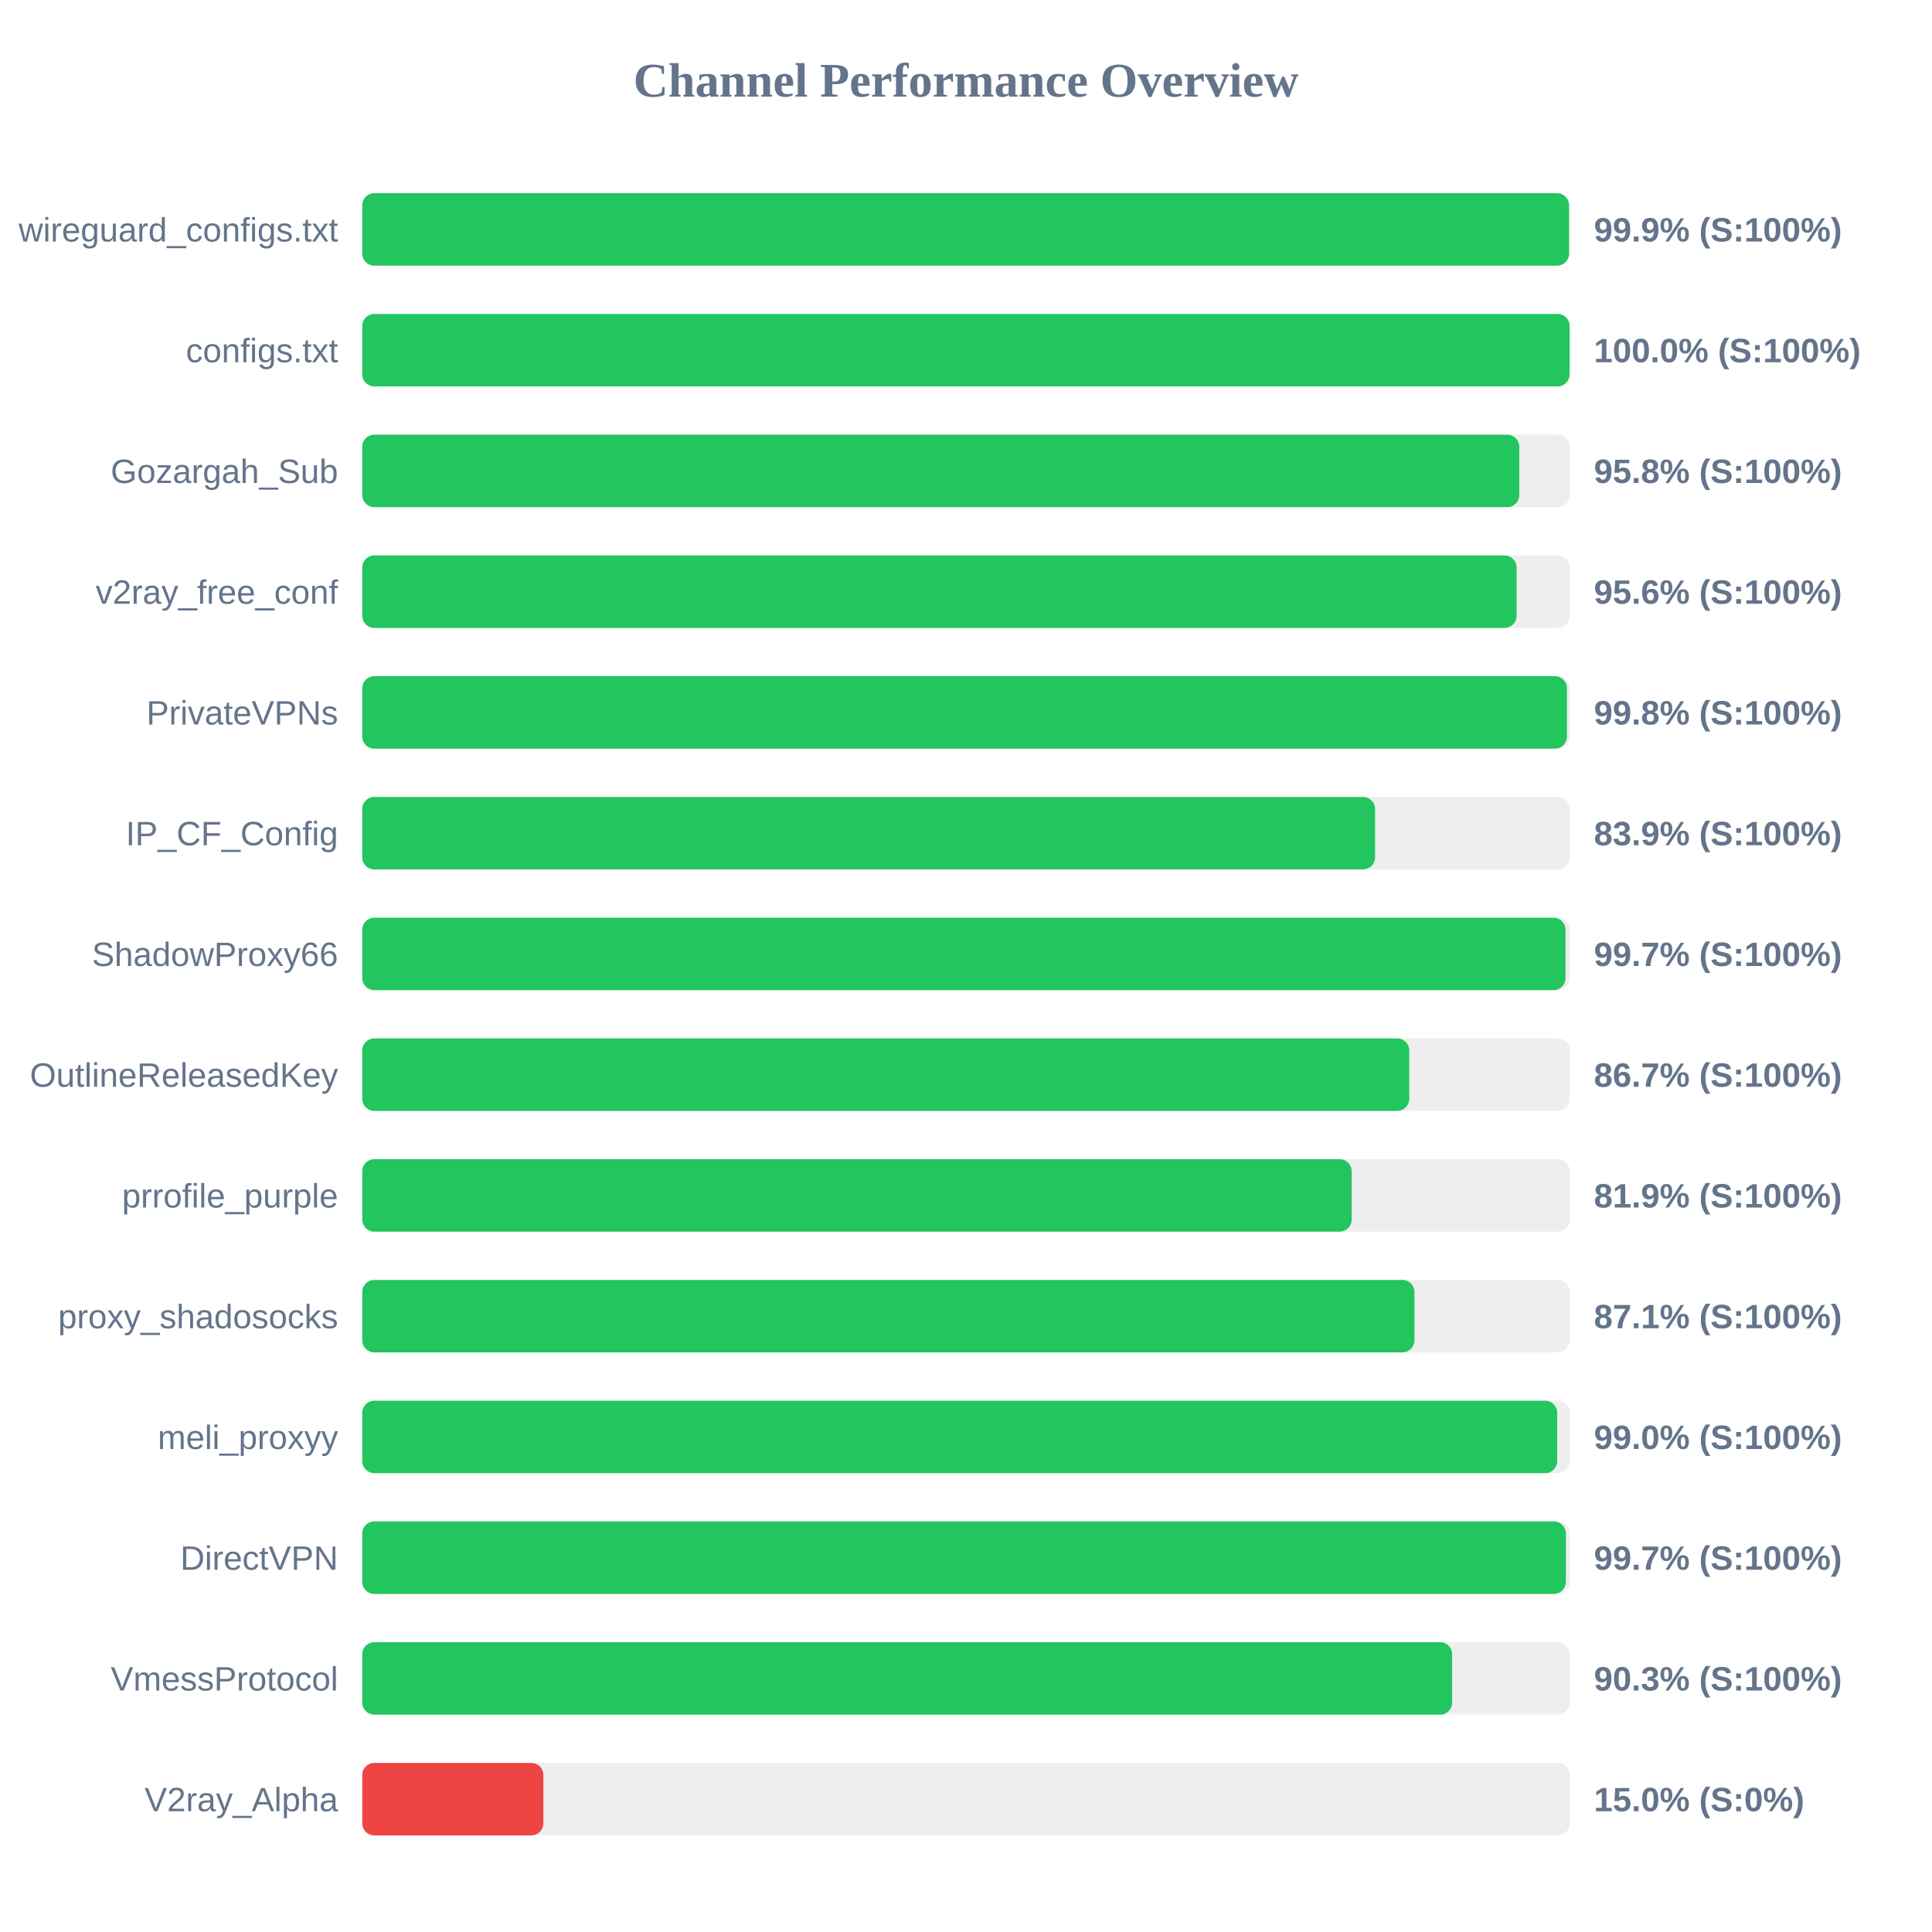
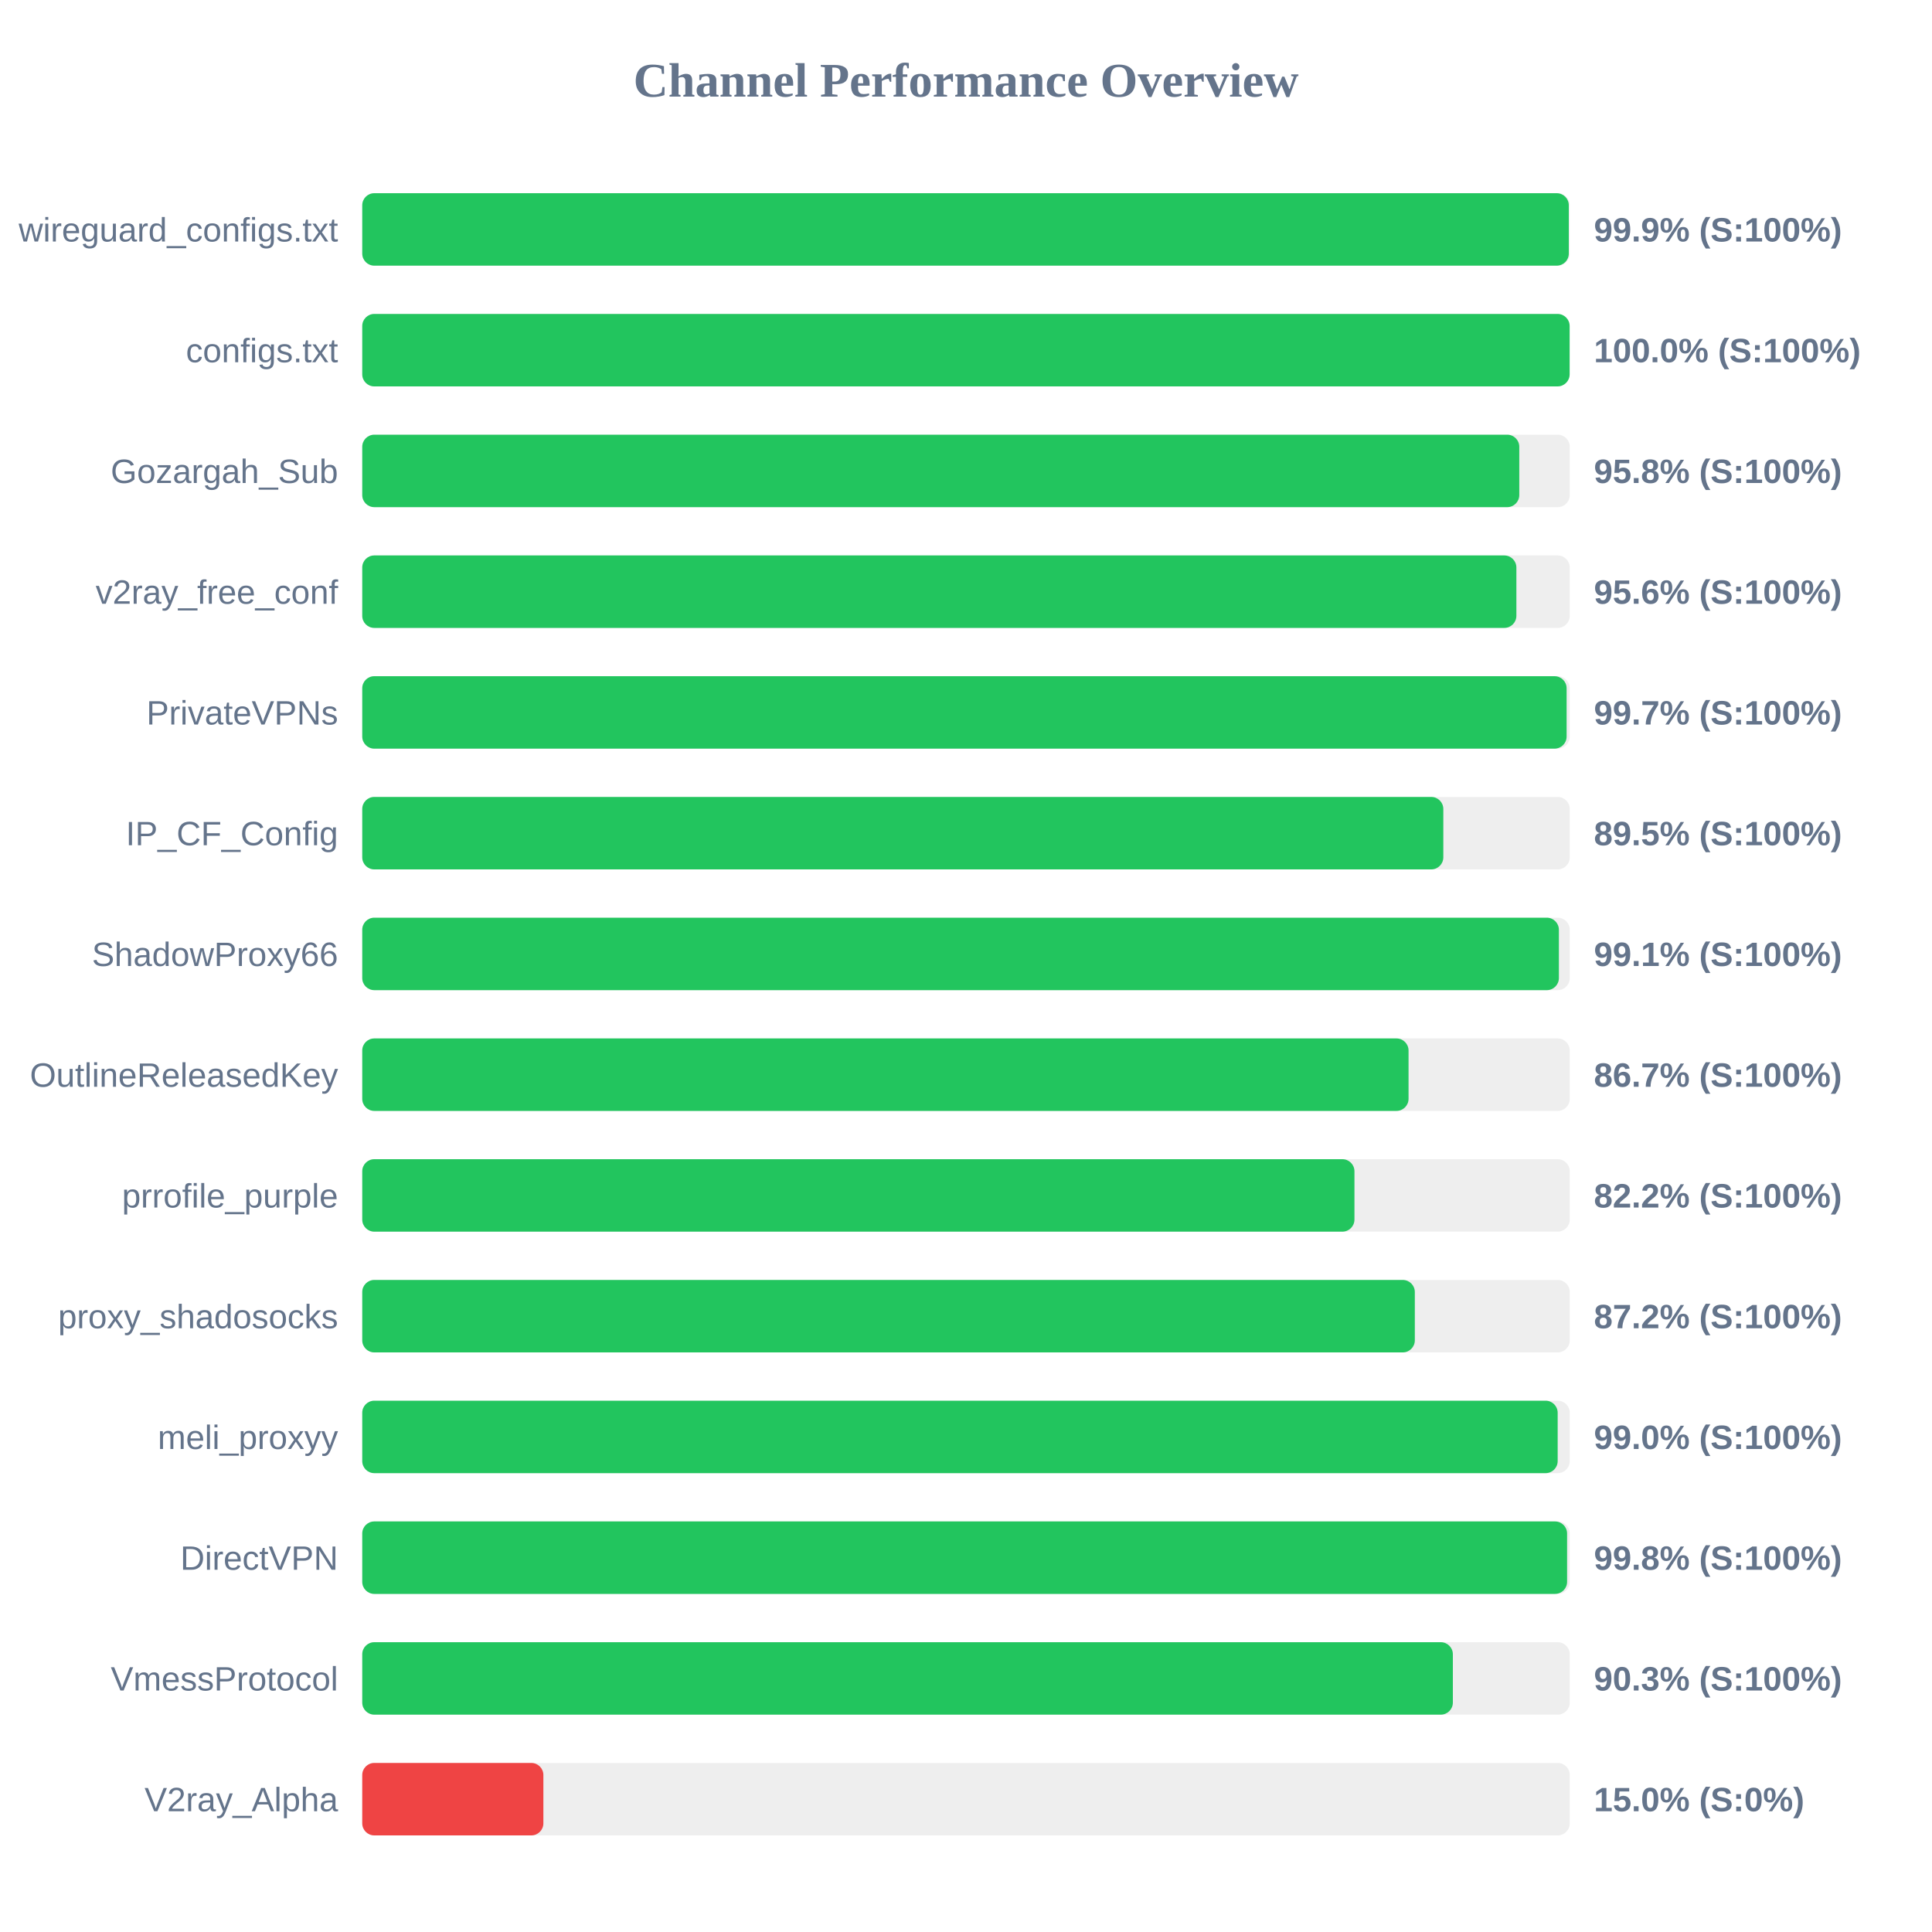
<svg xmlns="http://www.w3.org/2000/svg" width="800" height="800" version="1.1">
  <style>
        .row { font: 14px Arial; fill: #64748b; }
        .score { font: bold 14px Arial; fill: #64748b; }
    </style>
  <text x="400" y="40" text-anchor="middle" font-size="20px" font-weight="bold" fill="#64748b">Channel Performance Overview</text>
  <rect x="150" y="80" width="500" height="30" fill="#eee" rx="5" />
-   <rect x="150" y="80" width="499.7" height="30" fill="#22c55e" rx="5" />
+   <rect x="150" y="80" width="499.6" height="30" fill="#22c55e" rx="5" />
  <text x="140" y="100" text-anchor="end" class="row">wireguard_configs.txt</text>
  <text x="660" y="100" text-anchor="start" class="score">99.9% (S:100%)</text>
  <rect x="150" y="130" width="500" height="30" fill="#eee" rx="5" />
  <rect x="150" y="130" width="499.95" height="30" fill="#22c55e" rx="5" />
  <text x="140" y="150" text-anchor="end" class="row">configs.txt</text>
  <text x="660" y="150" text-anchor="start" class="score">100.0% (S:100%)</text>
  <rect x="150" y="180" width="500" height="30" fill="#eee" rx="5" />
  <rect x="150" y="180" width="479.1" height="30" fill="#22c55e" rx="5" />
  <text x="140" y="200" text-anchor="end" class="row">Gozargah_Sub</text>
  <text x="660" y="200" text-anchor="start" class="score">95.8% (S:100%)</text>
  <rect x="150" y="230" width="500" height="30" fill="#eee" rx="5" />
-   <rect x="150" y="230" width="478.0" height="30" fill="#22c55e" rx="5" />
+   <rect x="150" y="230" width="477.9" height="30" fill="#22c55e" rx="5" />
  <text x="140" y="250" text-anchor="end" class="row">v2ray_free_conf</text>
  <text x="660" y="250" text-anchor="start" class="score">95.6% (S:100%)</text>
  <rect x="150" y="280" width="500" height="30" fill="#eee" rx="5" />
-   <rect x="150" y="280" width="498.85" height="30" fill="#22c55e" rx="5" />
+   <rect x="150" y="280" width="498.7" height="30" fill="#22c55e" rx="5" />
  <text x="140" y="300" text-anchor="end" class="row">PrivateVPNs</text>
-   <text x="660" y="300" text-anchor="start" class="score">99.8% (S:100%)</text>
+   <text x="660" y="300" text-anchor="start" class="score">99.7% (S:100%)</text>
  <rect x="150" y="330" width="500" height="30" fill="#eee" rx="5" />
-   <rect x="150" y="330" width="419.4" height="30" fill="#22c55e" rx="5" />
+   <rect x="150" y="330" width="447.65" height="30" fill="#22c55e" rx="5" />
  <text x="140" y="350" text-anchor="end" class="row">IP_CF_Config</text>
-   <text x="660" y="350" text-anchor="start" class="score">83.9% (S:100%)</text>
+   <text x="660" y="350" text-anchor="start" class="score">89.5% (S:100%)</text>
  <rect x="150" y="380" width="500" height="30" fill="#eee" rx="5" />
-   <rect x="150" y="380" width="498.25" height="30" fill="#22c55e" rx="5" />
+   <rect x="150" y="380" width="495.5" height="30" fill="#22c55e" rx="5" />
  <text x="140" y="400" text-anchor="end" class="row">ShadowProxy66</text>
-   <text x="660" y="400" text-anchor="start" class="score">99.7% (S:100%)</text>
+   <text x="660" y="400" text-anchor="start" class="score">99.1% (S:100%)</text>
  <rect x="150" y="430" width="500" height="30" fill="#eee" rx="5" />
-   <rect x="150" y="430" width="433.55" height="30" fill="#22c55e" rx="5" />
+   <rect x="150" y="430" width="433.25" height="30" fill="#22c55e" rx="5" />
  <text x="140" y="450" text-anchor="end" class="row">OutlineReleasedKey</text>
  <text x="660" y="450" text-anchor="start" class="score">86.7% (S:100%)</text>
  <rect x="150" y="480" width="500" height="30" fill="#eee" rx="5" />
-   <rect x="150" y="480" width="409.7" height="30" fill="#22c55e" rx="5" />
+   <rect x="150" y="480" width="410.85" height="30" fill="#22c55e" rx="5" />
  <text x="140" y="500" text-anchor="end" class="row">prrofile_purple</text>
-   <text x="660" y="500" text-anchor="start" class="score">81.9% (S:100%)</text>
+   <text x="660" y="500" text-anchor="start" class="score">82.2% (S:100%)</text>
  <rect x="150" y="530" width="500" height="30" fill="#eee" rx="5" />
-   <rect x="150" y="530" width="435.7" height="30" fill="#22c55e" rx="5" />
+   <rect x="150" y="530" width="435.85" height="30" fill="#22c55e" rx="5" />
  <text x="140" y="550" text-anchor="end" class="row">proxy_shadosocks</text>
-   <text x="660" y="550" text-anchor="start" class="score">87.1% (S:100%)</text>
+   <text x="660" y="550" text-anchor="start" class="score">87.2% (S:100%)</text>
  <rect x="150" y="580" width="500" height="30" fill="#eee" rx="5" />
-   <rect x="150" y="580" width="494.8" height="30" fill="#22c55e" rx="5" />
+   <rect x="150" y="580" width="495.0" height="30" fill="#22c55e" rx="5" />
  <text x="140" y="600" text-anchor="end" class="row">meli_proxyy</text>
  <text x="660" y="600" text-anchor="start" class="score">99.0% (S:100%)</text>
  <rect x="150" y="630" width="500" height="30" fill="#eee" rx="5" />
-   <rect x="150" y="630" width="498.4" height="30" fill="#22c55e" rx="5" />
+   <rect x="150" y="630" width="498.9" height="30" fill="#22c55e" rx="5" />
  <text x="140" y="650" text-anchor="end" class="row">DirectVPN</text>
-   <text x="660" y="650" text-anchor="start" class="score">99.7% (S:100%)</text>
+   <text x="660" y="650" text-anchor="start" class="score">99.8% (S:100%)</text>
  <rect x="150" y="680" width="500" height="30" fill="#eee" rx="5" />
-   <rect x="150" y="680" width="451.3" height="30" fill="#22c55e" rx="5" />
+   <rect x="150" y="680" width="451.6" height="30" fill="#22c55e" rx="5" />
  <text x="140" y="700" text-anchor="end" class="row">VmessProtocol</text>
  <text x="660" y="700" text-anchor="start" class="score">90.3% (S:100%)</text>
  <rect x="150" y="730" width="500" height="30" fill="#eee" rx="5" />
  <rect x="150" y="730" width="75.0" height="30" fill="#ef4444" rx="5" />
  <text x="140" y="750" text-anchor="end" class="row">V2ray_Alpha</text>
  <text x="660" y="750" text-anchor="start" class="score">15.0% (S:0%)</text>
</svg>
